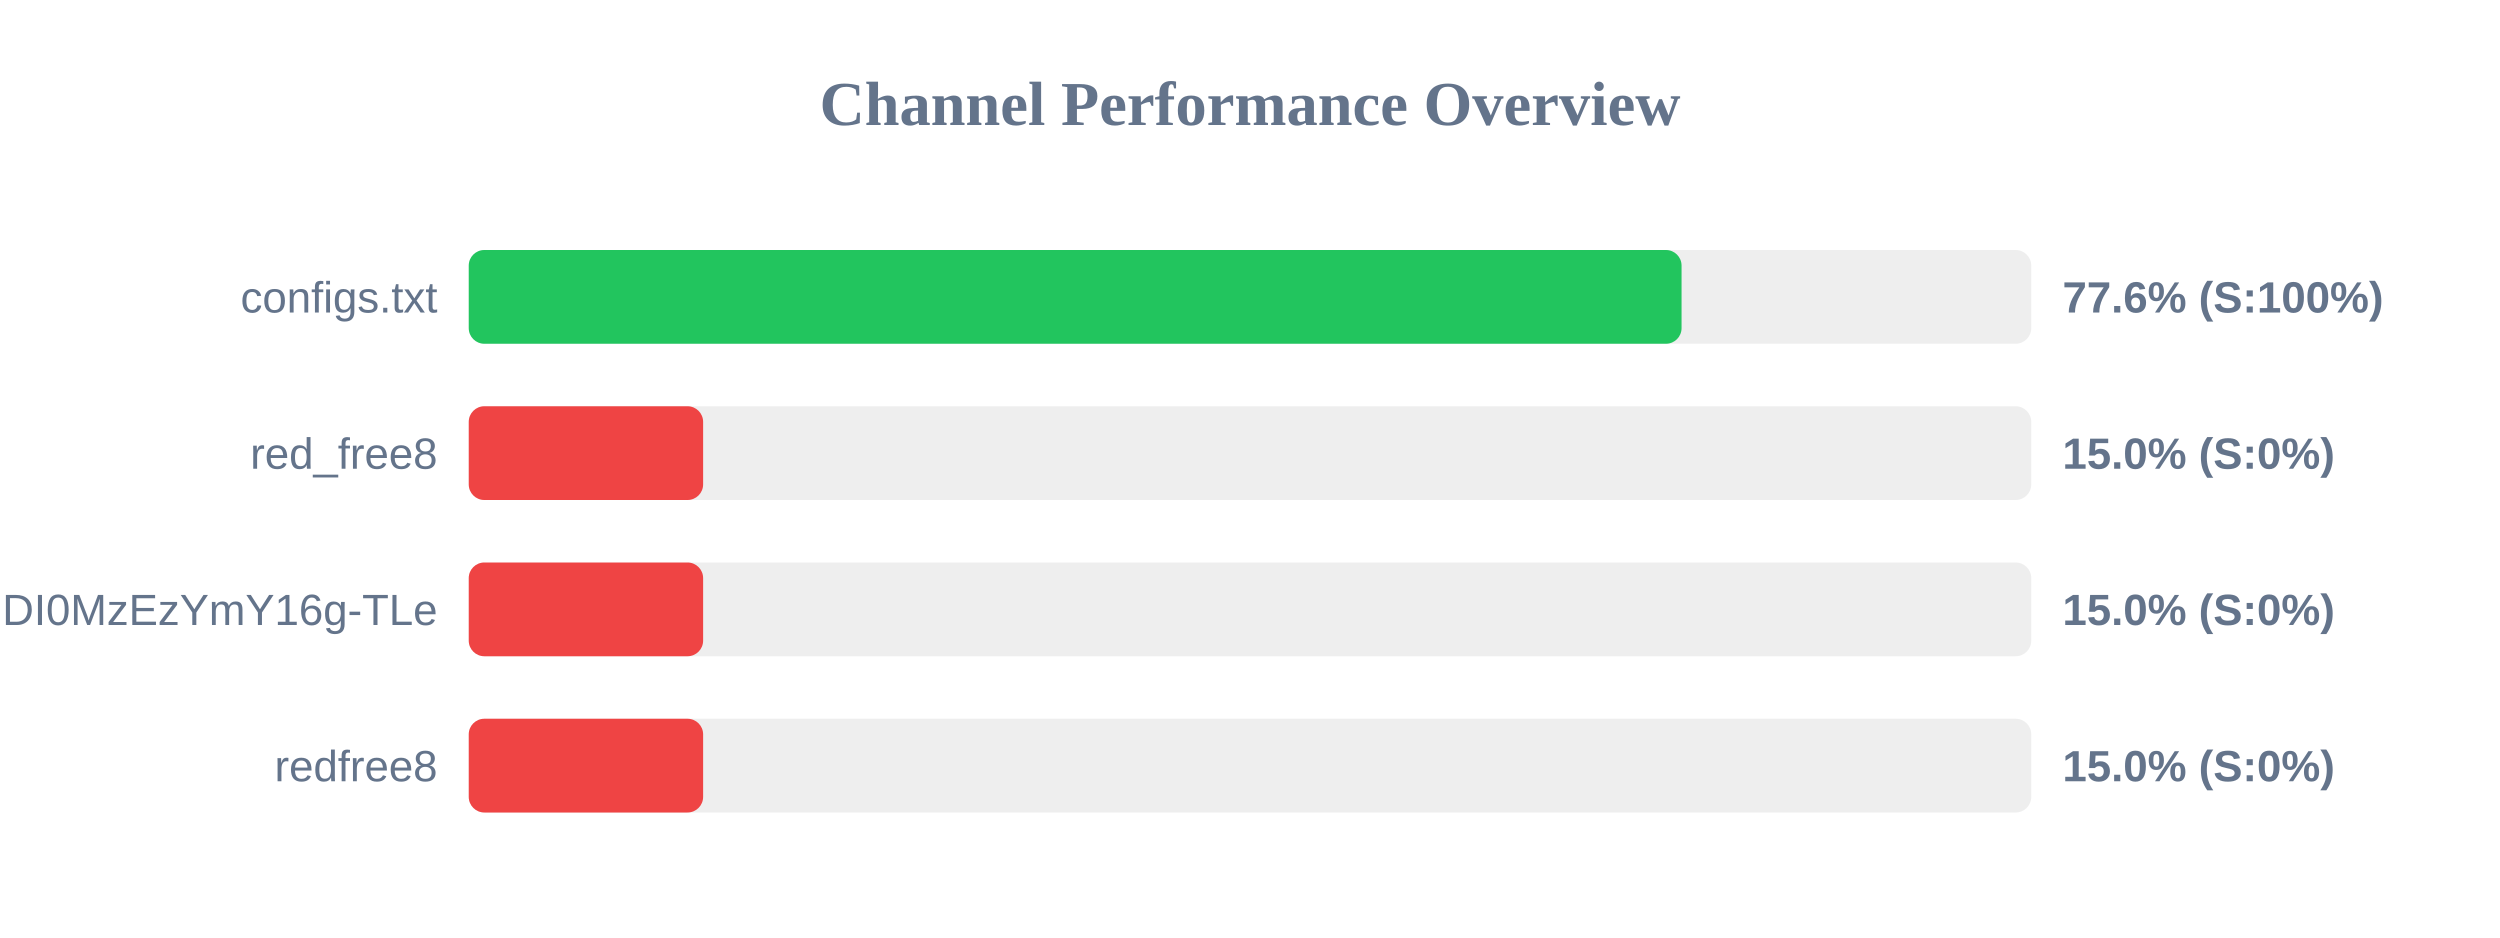
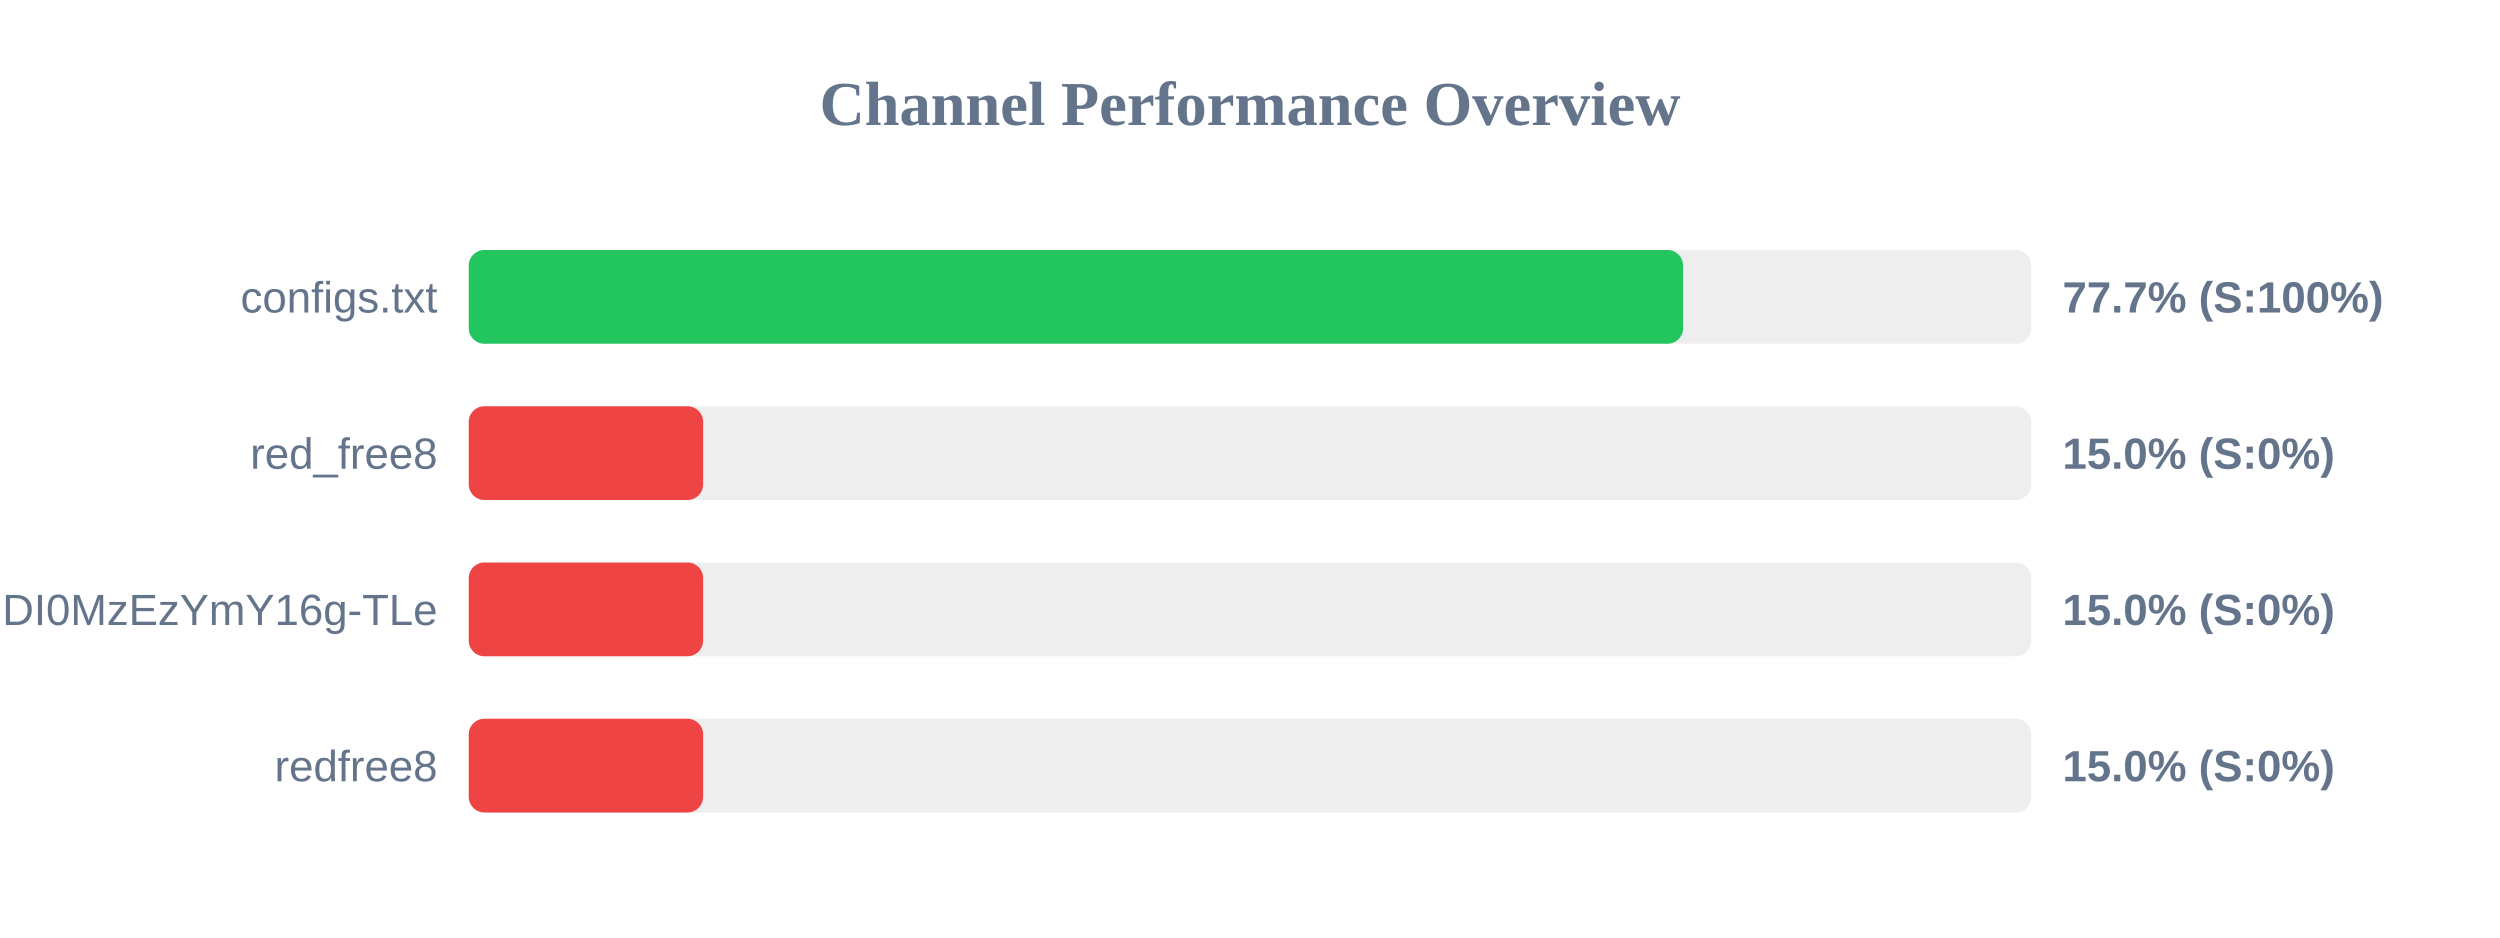
<svg xmlns="http://www.w3.org/2000/svg" width="800" height="300" version="1.1">
  <style>
        .row { font: 14px Arial; fill: #64748b; }
        .score { font: bold 14px Arial; fill: #64748b; }
    </style>
  <text x="400" y="40" text-anchor="middle" font-size="20px" font-weight="bold" fill="#64748b">Channel Performance Overview</text>
  <rect x="150" y="80" width="500" height="30" fill="#eee" rx="5" />
-   <rect x="150" y="80" width="388.1" height="30" fill="#22c55e" rx="5" />
+   <rect x="150" y="80" width="388.6" height="30" fill="#22c55e" rx="5" />
  <text x="140" y="100" text-anchor="end" class="row">configs.txt</text>
-   <text x="660" y="100" text-anchor="start" class="score">77.6% (S:100%)</text>
+   <text x="660" y="100" text-anchor="start" class="score">77.7% (S:100%)</text>
  <rect x="150" y="130" width="500" height="30" fill="#eee" rx="5" />
  <rect x="150" y="130" width="75.0" height="30" fill="#ef4444" rx="5" />
  <text x="140" y="150" text-anchor="end" class="row">red_free8</text>
  <text x="660" y="150" text-anchor="start" class="score">15.0% (S:0%)</text>
  <rect x="150" y="180" width="500" height="30" fill="#eee" rx="5" />
  <rect x="150" y="180" width="75.0" height="30" fill="#ef4444" rx="5" />
  <text x="140" y="200" text-anchor="end" class="row">NjEzODY1NDgyOCwxNzQ1NDI0MzEzYmY16g-TLe</text>
  <text x="660" y="200" text-anchor="start" class="score">15.0% (S:0%)</text>
  <rect x="150" y="230" width="500" height="30" fill="#eee" rx="5" />
  <rect x="150" y="230" width="75.0" height="30" fill="#ef4444" rx="5" />
  <text x="140" y="250" text-anchor="end" class="row">redfree8</text>
  <text x="660" y="250" text-anchor="start" class="score">15.0% (S:0%)</text>
</svg>
